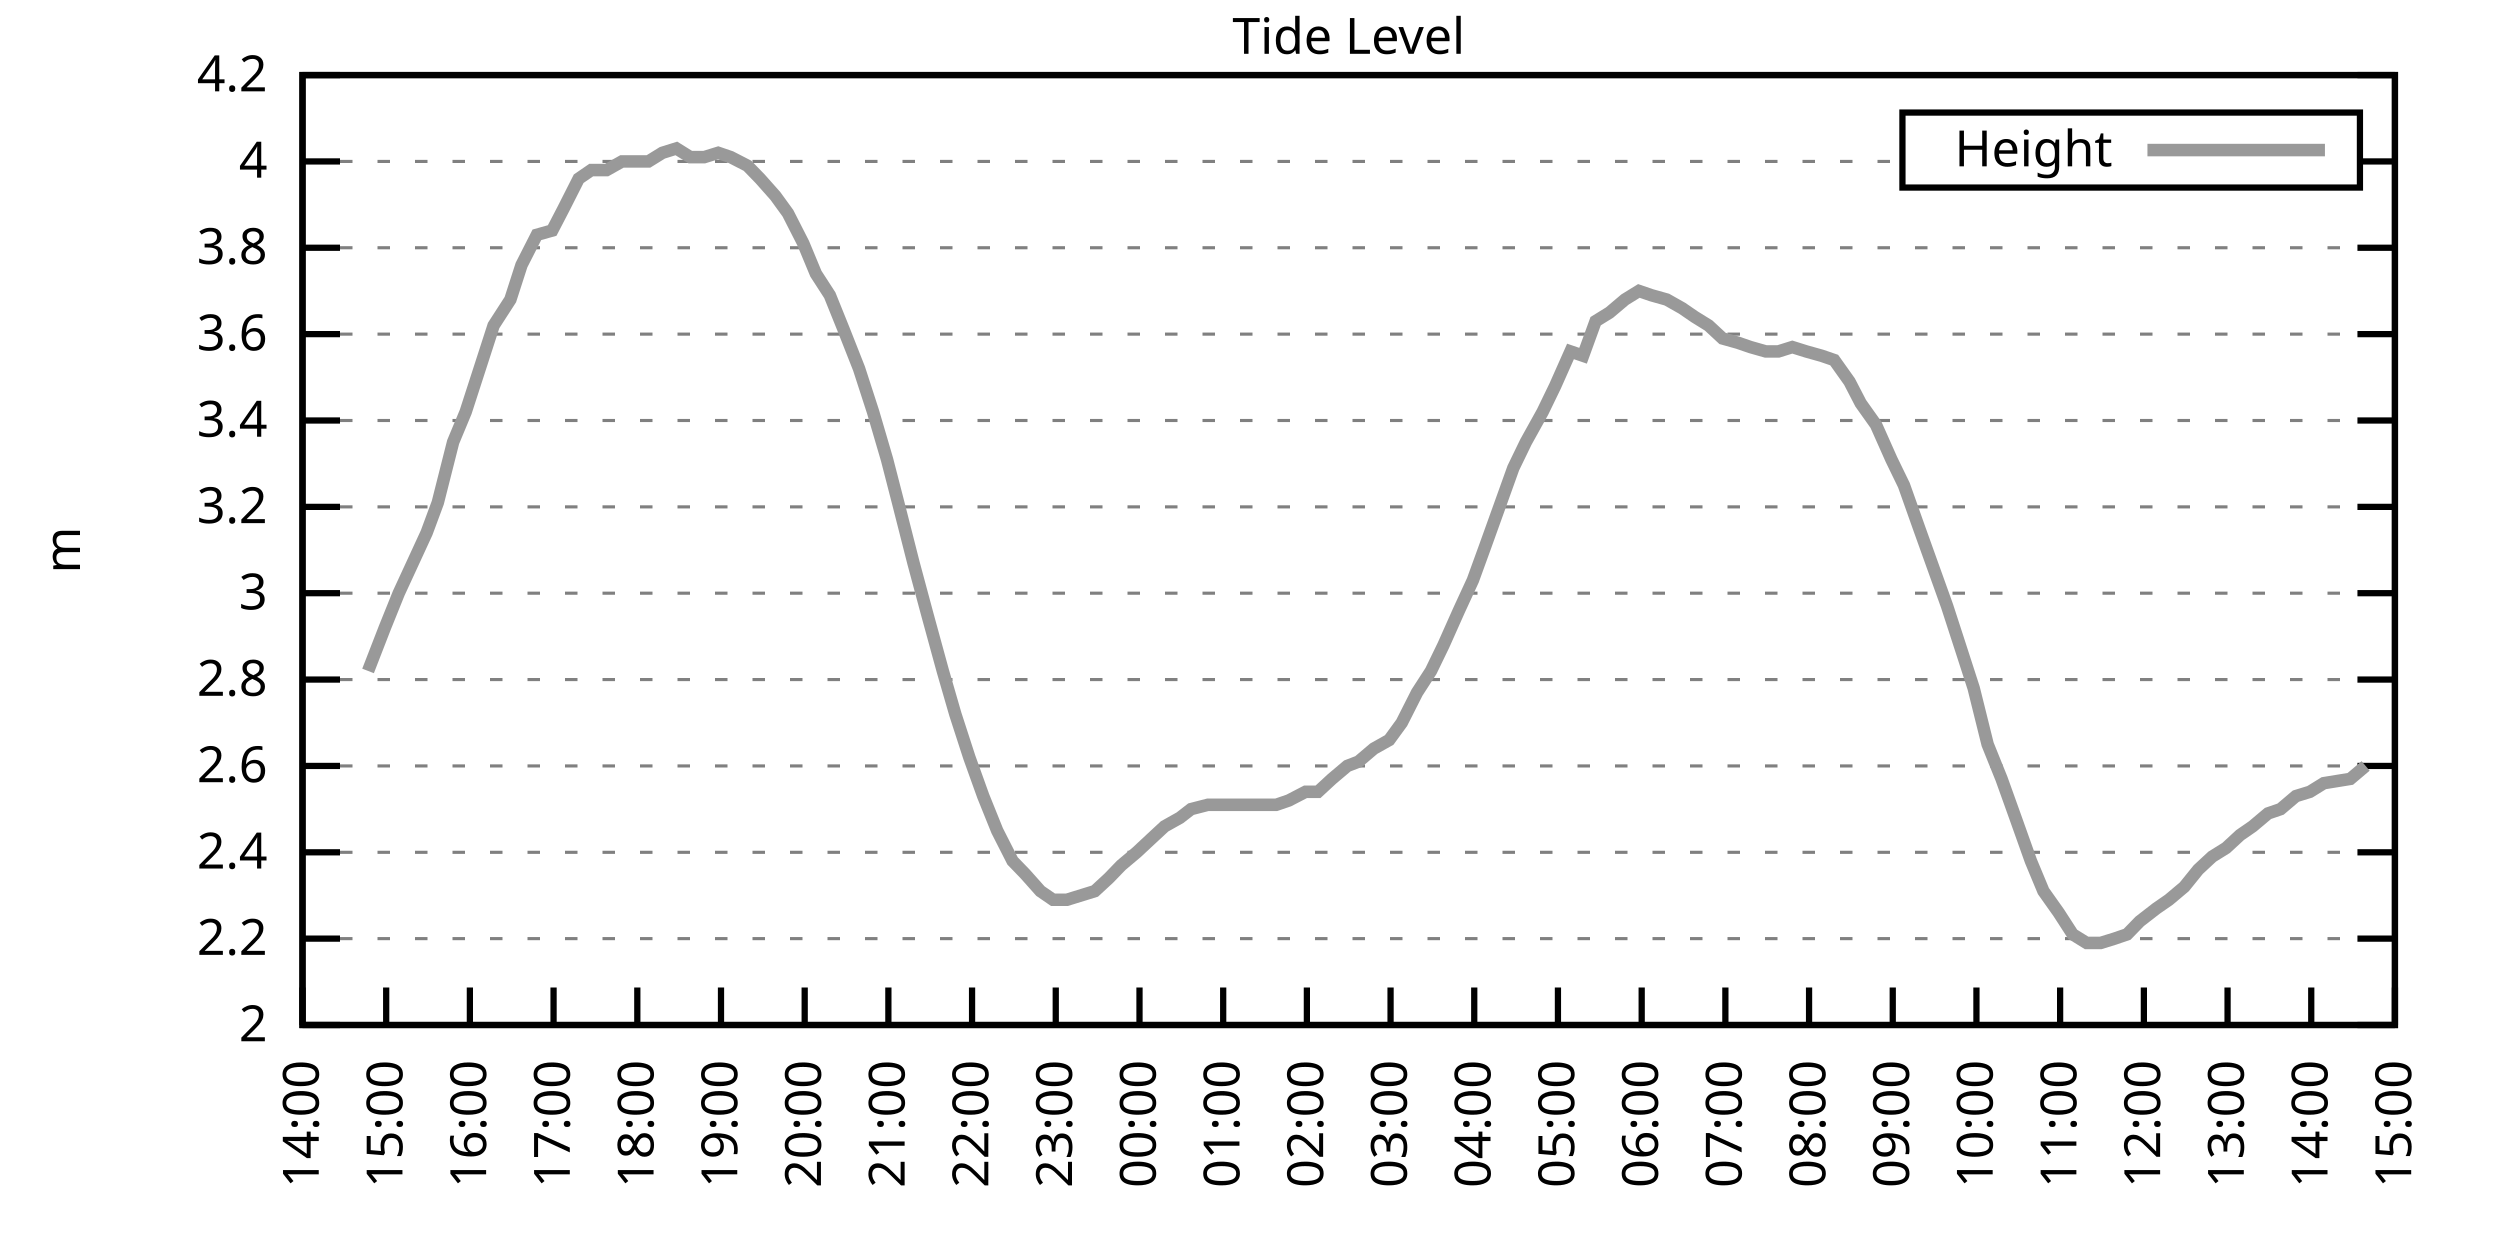
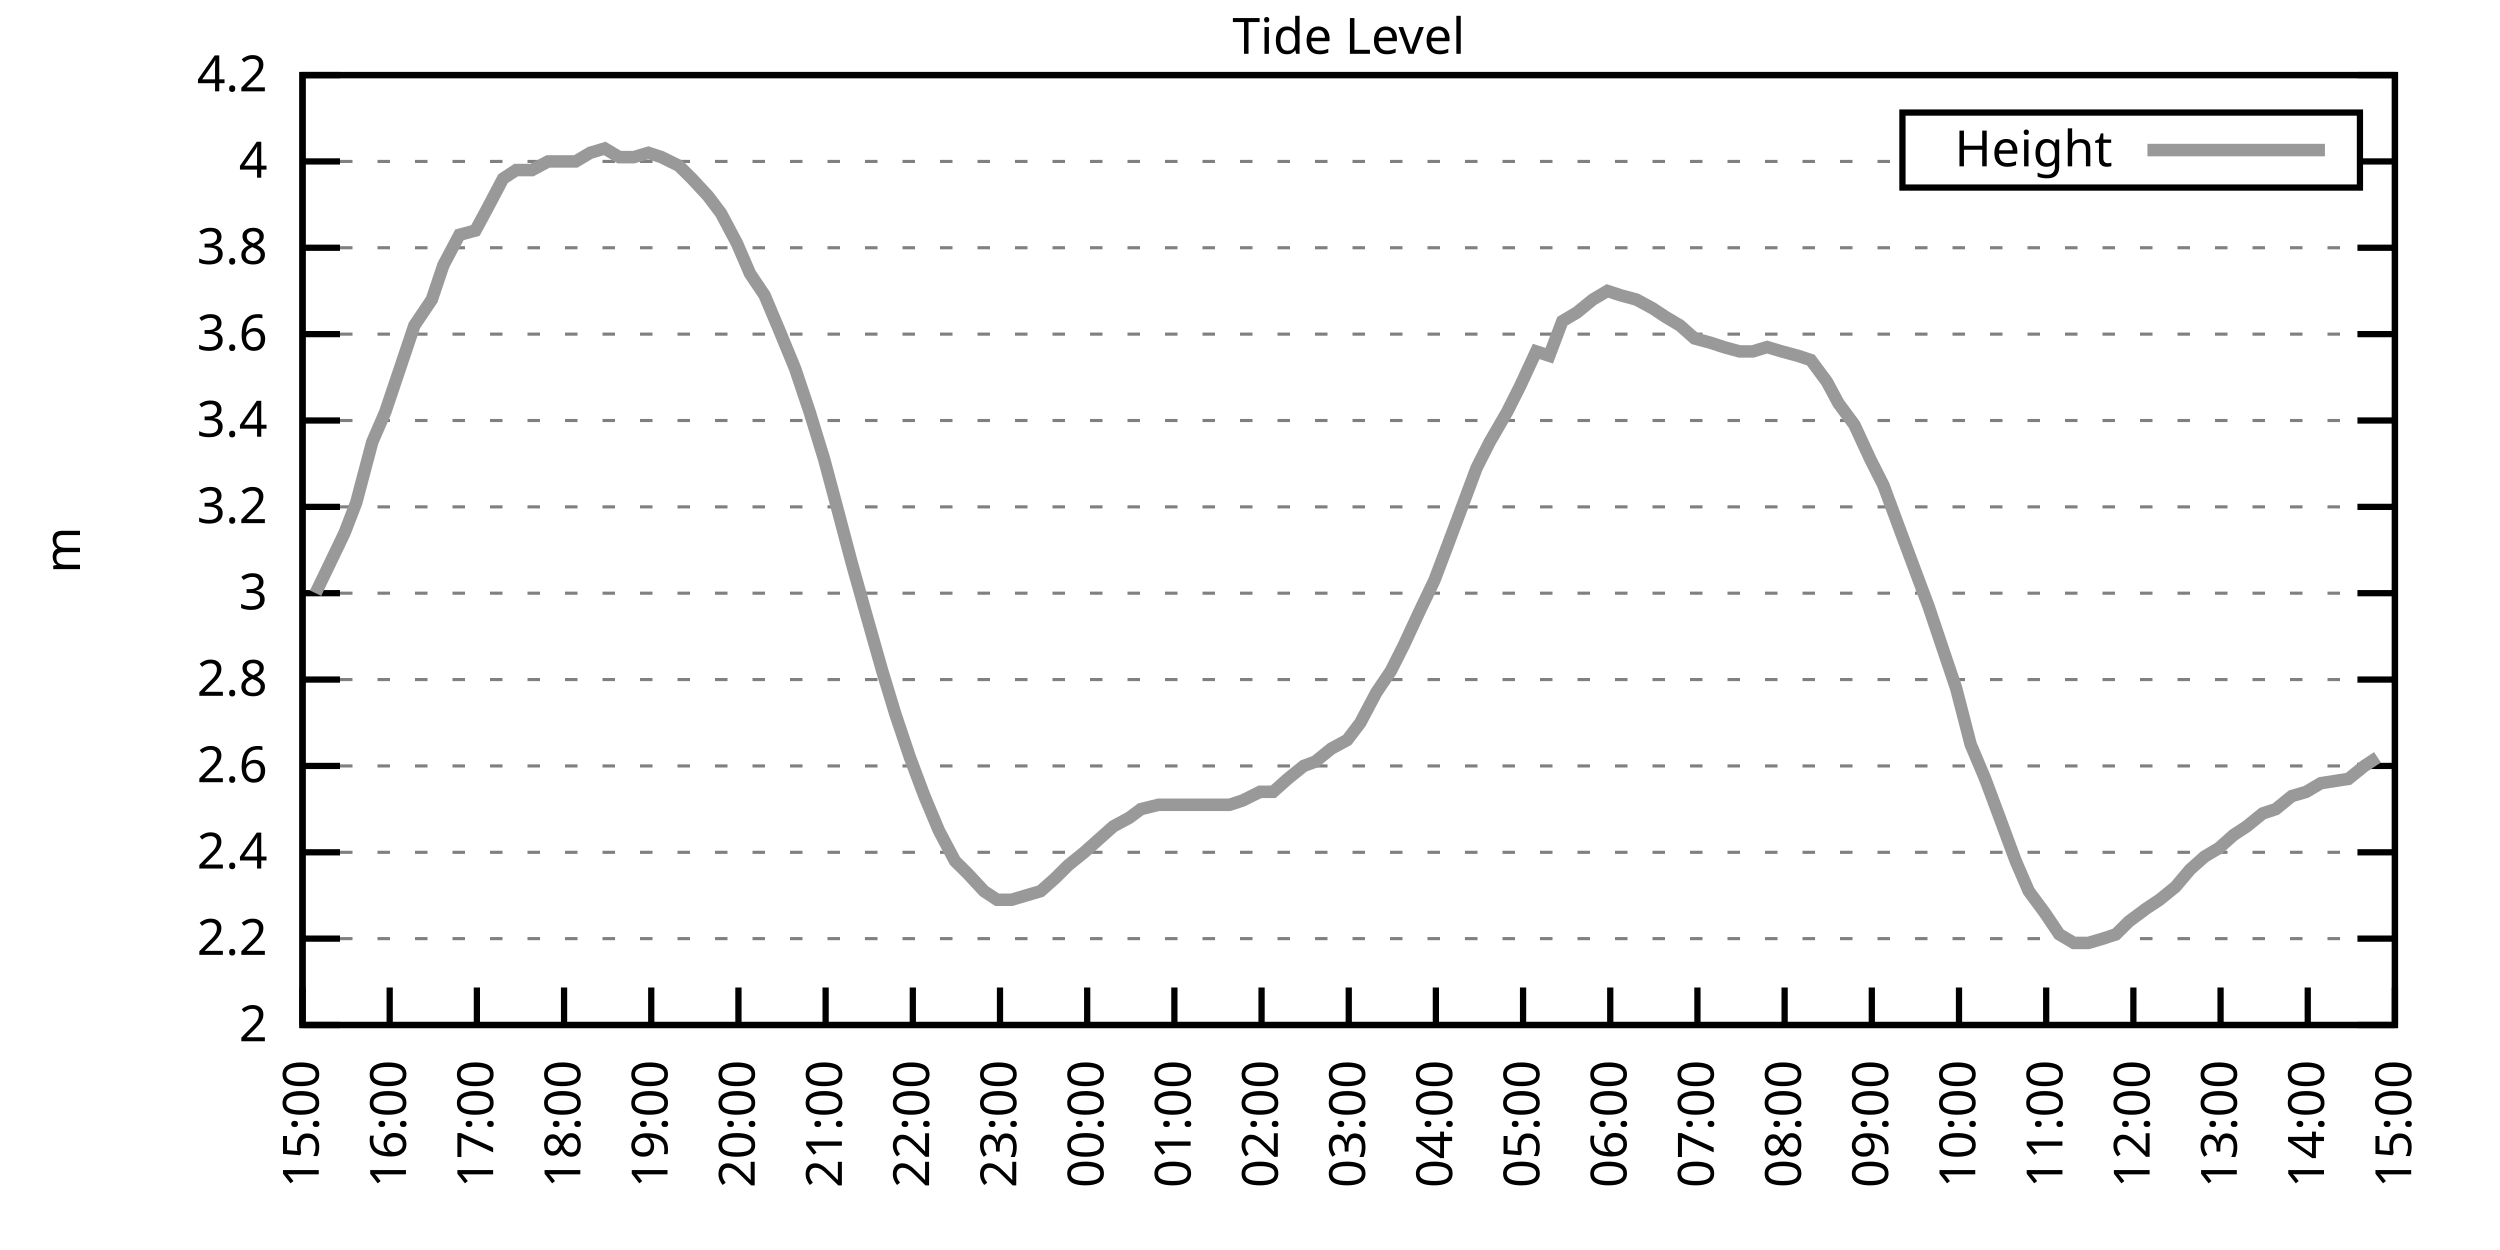
<svg xmlns="http://www.w3.org/2000/svg" xmlns:xlink="http://www.w3.org/1999/xlink" width="400" height="200" viewBox="0 0 400 200">
  <g id="gnuplot_canvas">
    <rect x="0" y="0" width="400" height="200" fill="none" />
    <defs>
      <circle id="gpDot" r="0.5" stroke-width="0.5" stroke="currentColor" />
      <path id="gpPt0" stroke-width="0.333" stroke="currentColor" d="M-1,0 h2 M0,-1 v2" />
      <path id="gpPt1" stroke-width="0.333" stroke="currentColor" d="M-1,-1 L1,1 M1,-1 L-1,1" />
      <path id="gpPt2" stroke-width="0.333" stroke="currentColor" d="M-1,0 L1,0 M0,-1 L0,1 M-1,-1 L1,1 M-1,1 L1,-1" />
      <rect id="gpPt3" stroke-width="0.333" stroke="currentColor" x="-1" y="-1" width="2" height="2" />
      <rect id="gpPt4" stroke-width="0.333" stroke="currentColor" fill="currentColor" x="-1" y="-1" width="2" height="2" />
      <circle id="gpPt5" stroke-width="0.333" stroke="currentColor" cx="0" cy="0" r="1" />
      <use xlink:href="#gpPt5" id="gpPt6" fill="currentColor" stroke="none" />
      <path id="gpPt7" stroke-width="0.333" stroke="currentColor" d="M0,-1.33 L-1.33,0.67 L1.33,0.67 z" />
      <use xlink:href="#gpPt7" id="gpPt8" fill="currentColor" stroke="none" />
      <use xlink:href="#gpPt7" id="gpPt9" stroke="currentColor" transform="rotate(180)" />
      <use xlink:href="#gpPt9" id="gpPt10" fill="currentColor" stroke="none" />
      <use xlink:href="#gpPt3" id="gpPt11" stroke="currentColor" transform="rotate(45)" />
      <use xlink:href="#gpPt11" id="gpPt12" fill="currentColor" stroke="none" />
      <path id="gpPt13" stroke-width="0.333" stroke="currentColor" d="M0,1.330 L1.265,0.411 L0.782,-1.067 L-0.782,-1.076 L-1.265,0.411 z" />
      <use xlink:href="#gpPt13" id="gpPt14" fill="currentColor" stroke="none" />
      <filter id="textbox" filterUnits="objectBoundingBox" x="0" y="0" height="1" width="1">
        <feFlood flood-color="white" flood-opacity="1" result="bgnd" />
        <feComposite in="SourceGraphic" in2="bgnd" operator="atop" />
      </filter>
      <filter id="greybox" filterUnits="objectBoundingBox" x="0" y="0" height="1" width="1">
        <feFlood flood-color="lightgrey" flood-opacity="1" result="grey" />
        <feComposite in="SourceGraphic" in2="grey" operator="atop" />
      </filter>
    </defs>
    <g fill="none" color="white" stroke="currentColor" stroke-width="1.00" stroke-linecap="butt" stroke-linejoin="miter">
</g>
    <g fill="none" color="black" stroke="currentColor" stroke-width="1.00" stroke-linecap="butt" stroke-linejoin="miter">
      <g stroke="none" shape-rendering="crispEdges">
        <polygon fill="rgb(255, 255, 255)" points="48.40,164.00 383.18,164.00 383.18,12.02 48.40,12.02 " />
      </g>
    </g>
    <g fill="none" color="black" stroke="currentColor" stroke-width="1.00" stroke-linecap="butt" stroke-linejoin="miter">
</g>
    <g fill="none" color="black" stroke="black" stroke-width="0.50" stroke-linecap="butt" stroke-linejoin="miter">
</g>
    <g fill="none" color="gray" stroke="currentColor" stroke-width="0.50" stroke-linecap="butt" stroke-linejoin="miter">
      <path stroke="gray" stroke-dasharray="2,4" class="gridline" d="M48.40,164.00 L383.19,164.00  " />
    </g>
    <g fill="none" color="gray" stroke="gray" stroke-width="1.00" stroke-linecap="butt" stroke-linejoin="miter">
</g>
    <g fill="none" color="black" stroke="currentColor" stroke-width="1.00" stroke-linecap="butt" stroke-linejoin="miter">
      <path stroke="black" d="M48.40,164.00 L54.40,164.00 M383.19,164.00 L377.19,164.00  " />
      <g transform="translate(42.80,166.60)" stroke="none" fill="black" font-family="Sans" font-size="8.00" text-anchor="end">
        <text>
          <tspan font-family="Sans"> 2</tspan>
        </text>
      </g>
    </g>
    <g fill="none" color="black" stroke="currentColor" stroke-width="1.00" stroke-linecap="butt" stroke-linejoin="miter">
</g>
    <g fill="none" color="black" stroke="black" stroke-width="0.50" stroke-linecap="butt" stroke-linejoin="miter">
</g>
    <g fill="none" color="gray" stroke="currentColor" stroke-width="0.50" stroke-linecap="butt" stroke-linejoin="miter">
      <path stroke="gray" stroke-dasharray="2,4" class="gridline" d="M48.40,150.18 L383.19,150.18  " />
    </g>
    <g fill="none" color="gray" stroke="gray" stroke-width="1.00" stroke-linecap="butt" stroke-linejoin="miter">
</g>
    <g fill="none" color="black" stroke="currentColor" stroke-width="1.00" stroke-linecap="butt" stroke-linejoin="miter">
      <path stroke="black" d="M48.40,150.18 L54.40,150.18 M383.19,150.18 L377.19,150.18  " />
      <g transform="translate(42.80,152.78)" stroke="none" fill="black" font-family="Sans" font-size="8.00" text-anchor="end">
        <text>
          <tspan font-family="Sans"> 2.2</tspan>
        </text>
      </g>
    </g>
    <g fill="none" color="black" stroke="currentColor" stroke-width="1.00" stroke-linecap="butt" stroke-linejoin="miter">
</g>
    <g fill="none" color="black" stroke="black" stroke-width="0.50" stroke-linecap="butt" stroke-linejoin="miter">
</g>
    <g fill="none" color="gray" stroke="currentColor" stroke-width="0.50" stroke-linecap="butt" stroke-linejoin="miter">
      <path stroke="gray" stroke-dasharray="2,4" class="gridline" d="M48.40,136.37 L383.19,136.37  " />
    </g>
    <g fill="none" color="gray" stroke="gray" stroke-width="1.00" stroke-linecap="butt" stroke-linejoin="miter">
</g>
    <g fill="none" color="black" stroke="currentColor" stroke-width="1.00" stroke-linecap="butt" stroke-linejoin="miter">
      <path stroke="black" d="M48.40,136.37 L54.40,136.37 M383.19,136.37 L377.19,136.37  " />
      <g transform="translate(42.80,138.97)" stroke="none" fill="black" font-family="Sans" font-size="8.00" text-anchor="end">
        <text>
          <tspan font-family="Sans"> 2.4</tspan>
        </text>
      </g>
    </g>
    <g fill="none" color="black" stroke="currentColor" stroke-width="1.00" stroke-linecap="butt" stroke-linejoin="miter">
</g>
    <g fill="none" color="black" stroke="black" stroke-width="0.50" stroke-linecap="butt" stroke-linejoin="miter">
</g>
    <g fill="none" color="gray" stroke="currentColor" stroke-width="0.50" stroke-linecap="butt" stroke-linejoin="miter">
      <path stroke="gray" stroke-dasharray="2,4" class="gridline" d="M48.40,122.55 L383.19,122.55  " />
    </g>
    <g fill="none" color="gray" stroke="gray" stroke-width="1.00" stroke-linecap="butt" stroke-linejoin="miter">
</g>
    <g fill="none" color="black" stroke="currentColor" stroke-width="1.00" stroke-linecap="butt" stroke-linejoin="miter">
      <path stroke="black" d="M48.40,122.55 L54.40,122.55 M383.19,122.55 L377.19,122.55  " />
      <g transform="translate(42.80,125.15)" stroke="none" fill="black" font-family="Sans" font-size="8.00" text-anchor="end">
        <text>
          <tspan font-family="Sans"> 2.6</tspan>
        </text>
      </g>
    </g>
    <g fill="none" color="black" stroke="currentColor" stroke-width="1.00" stroke-linecap="butt" stroke-linejoin="miter">
</g>
    <g fill="none" color="black" stroke="black" stroke-width="0.50" stroke-linecap="butt" stroke-linejoin="miter">
</g>
    <g fill="none" color="gray" stroke="currentColor" stroke-width="0.50" stroke-linecap="butt" stroke-linejoin="miter">
      <path stroke="gray" stroke-dasharray="2,4" class="gridline" d="M48.40,108.73 L383.19,108.73  " />
    </g>
    <g fill="none" color="gray" stroke="gray" stroke-width="1.00" stroke-linecap="butt" stroke-linejoin="miter">
</g>
    <g fill="none" color="black" stroke="currentColor" stroke-width="1.00" stroke-linecap="butt" stroke-linejoin="miter">
      <path stroke="black" d="M48.40,108.73 L54.40,108.73 M383.19,108.73 L377.19,108.73  " />
      <g transform="translate(42.80,111.33)" stroke="none" fill="black" font-family="Sans" font-size="8.00" text-anchor="end">
        <text>
          <tspan font-family="Sans"> 2.8</tspan>
        </text>
      </g>
    </g>
    <g fill="none" color="black" stroke="currentColor" stroke-width="1.00" stroke-linecap="butt" stroke-linejoin="miter">
</g>
    <g fill="none" color="black" stroke="black" stroke-width="0.50" stroke-linecap="butt" stroke-linejoin="miter">
</g>
    <g fill="none" color="gray" stroke="currentColor" stroke-width="0.50" stroke-linecap="butt" stroke-linejoin="miter">
      <path stroke="gray" stroke-dasharray="2,4" class="gridline" d="M48.40,94.91 L383.19,94.91  " />
    </g>
    <g fill="none" color="gray" stroke="gray" stroke-width="1.00" stroke-linecap="butt" stroke-linejoin="miter">
</g>
    <g fill="none" color="black" stroke="currentColor" stroke-width="1.00" stroke-linecap="butt" stroke-linejoin="miter">
      <path stroke="black" d="M48.40,94.91 L54.40,94.91 M383.19,94.91 L377.19,94.91  " />
      <g transform="translate(42.80,97.51)" stroke="none" fill="black" font-family="Sans" font-size="8.00" text-anchor="end">
        <text>
          <tspan font-family="Sans"> 3</tspan>
        </text>
      </g>
    </g>
    <g fill="none" color="black" stroke="currentColor" stroke-width="1.00" stroke-linecap="butt" stroke-linejoin="miter">
</g>
    <g fill="none" color="black" stroke="black" stroke-width="0.50" stroke-linecap="butt" stroke-linejoin="miter">
</g>
    <g fill="none" color="gray" stroke="currentColor" stroke-width="0.50" stroke-linecap="butt" stroke-linejoin="miter">
      <path stroke="gray" stroke-dasharray="2,4" class="gridline" d="M48.40,81.10 L383.19,81.10  " />
    </g>
    <g fill="none" color="gray" stroke="gray" stroke-width="1.00" stroke-linecap="butt" stroke-linejoin="miter">
</g>
    <g fill="none" color="black" stroke="currentColor" stroke-width="1.00" stroke-linecap="butt" stroke-linejoin="miter">
      <path stroke="black" d="M48.40,81.10 L54.40,81.10 M383.19,81.10 L377.19,81.10  " />
      <g transform="translate(42.80,83.70)" stroke="none" fill="black" font-family="Sans" font-size="8.00" text-anchor="end">
        <text>
          <tspan font-family="Sans"> 3.2</tspan>
        </text>
      </g>
    </g>
    <g fill="none" color="black" stroke="currentColor" stroke-width="1.00" stroke-linecap="butt" stroke-linejoin="miter">
</g>
    <g fill="none" color="black" stroke="black" stroke-width="0.50" stroke-linecap="butt" stroke-linejoin="miter">
</g>
    <g fill="none" color="gray" stroke="currentColor" stroke-width="0.50" stroke-linecap="butt" stroke-linejoin="miter">
      <path stroke="gray" stroke-dasharray="2,4" class="gridline" d="M48.40,67.28 L383.19,67.28  " />
    </g>
    <g fill="none" color="gray" stroke="gray" stroke-width="1.00" stroke-linecap="butt" stroke-linejoin="miter">
</g>
    <g fill="none" color="black" stroke="currentColor" stroke-width="1.00" stroke-linecap="butt" stroke-linejoin="miter">
      <path stroke="black" d="M48.40,67.28 L54.40,67.28 M383.19,67.28 L377.19,67.28  " />
      <g transform="translate(42.80,69.88)" stroke="none" fill="black" font-family="Sans" font-size="8.00" text-anchor="end">
        <text>
          <tspan font-family="Sans"> 3.4</tspan>
        </text>
      </g>
    </g>
    <g fill="none" color="black" stroke="currentColor" stroke-width="1.00" stroke-linecap="butt" stroke-linejoin="miter">
</g>
    <g fill="none" color="black" stroke="black" stroke-width="0.50" stroke-linecap="butt" stroke-linejoin="miter">
</g>
    <g fill="none" color="gray" stroke="currentColor" stroke-width="0.50" stroke-linecap="butt" stroke-linejoin="miter">
      <path stroke="gray" stroke-dasharray="2,4" class="gridline" d="M48.40,53.46 L383.19,53.46  " />
    </g>
    <g fill="none" color="gray" stroke="gray" stroke-width="1.00" stroke-linecap="butt" stroke-linejoin="miter">
</g>
    <g fill="none" color="black" stroke="currentColor" stroke-width="1.00" stroke-linecap="butt" stroke-linejoin="miter">
      <path stroke="black" d="M48.40,53.46 L54.40,53.46 M383.19,53.46 L377.19,53.46  " />
      <g transform="translate(42.80,56.06)" stroke="none" fill="black" font-family="Sans" font-size="8.00" text-anchor="end">
        <text>
          <tspan font-family="Sans"> 3.6</tspan>
        </text>
      </g>
    </g>
    <g fill="none" color="black" stroke="currentColor" stroke-width="1.00" stroke-linecap="butt" stroke-linejoin="miter">
</g>
    <g fill="none" color="black" stroke="black" stroke-width="0.50" stroke-linecap="butt" stroke-linejoin="miter">
</g>
    <g fill="none" color="gray" stroke="currentColor" stroke-width="0.50" stroke-linecap="butt" stroke-linejoin="miter">
      <path stroke="gray" stroke-dasharray="2,4" class="gridline" d="M48.40,39.64 L383.19,39.64  " />
    </g>
    <g fill="none" color="gray" stroke="gray" stroke-width="1.00" stroke-linecap="butt" stroke-linejoin="miter">
</g>
    <g fill="none" color="black" stroke="currentColor" stroke-width="1.00" stroke-linecap="butt" stroke-linejoin="miter">
      <path stroke="black" d="M48.40,39.64 L54.40,39.64 M383.19,39.64 L377.19,39.64  " />
      <g transform="translate(42.80,42.24)" stroke="none" fill="black" font-family="Sans" font-size="8.00" text-anchor="end">
        <text>
          <tspan font-family="Sans"> 3.8</tspan>
        </text>
      </g>
    </g>
    <g fill="none" color="black" stroke="currentColor" stroke-width="1.00" stroke-linecap="butt" stroke-linejoin="miter">
</g>
    <g fill="none" color="black" stroke="black" stroke-width="0.50" stroke-linecap="butt" stroke-linejoin="miter">
</g>
    <g fill="none" color="gray" stroke="currentColor" stroke-width="0.50" stroke-linecap="butt" stroke-linejoin="miter">
      <path stroke="gray" stroke-dasharray="2,4" class="gridline" d="M48.40,25.83 L304.39,25.83 M377.59,25.83 L383.19,25.83  " />
    </g>
    <g fill="none" color="gray" stroke="gray" stroke-width="1.00" stroke-linecap="butt" stroke-linejoin="miter">
</g>
    <g fill="none" color="black" stroke="currentColor" stroke-width="1.00" stroke-linecap="butt" stroke-linejoin="miter">
      <path stroke="black" d="M48.40,25.83 L54.40,25.83 M383.19,25.83 L377.19,25.83  " />
      <g transform="translate(42.80,28.43)" stroke="none" fill="black" font-family="Sans" font-size="8.00" text-anchor="end">
        <text>
          <tspan font-family="Sans"> 4</tspan>
        </text>
      </g>
    </g>
    <g fill="none" color="black" stroke="currentColor" stroke-width="1.00" stroke-linecap="butt" stroke-linejoin="miter">
</g>
    <g fill="none" color="black" stroke="black" stroke-width="0.50" stroke-linecap="butt" stroke-linejoin="miter">
</g>
    <g fill="none" color="gray" stroke="currentColor" stroke-width="0.50" stroke-linecap="butt" stroke-linejoin="miter">
      <path stroke="gray" stroke-dasharray="2,4" class="gridline" d="M48.40,12.01 L383.19,12.01  " />
    </g>
    <g fill="none" color="gray" stroke="gray" stroke-width="1.00" stroke-linecap="butt" stroke-linejoin="miter">
</g>
    <g fill="none" color="black" stroke="currentColor" stroke-width="1.00" stroke-linecap="butt" stroke-linejoin="miter">
      <path stroke="black" d="M48.40,12.01 L54.40,12.01 M383.19,12.01 L377.19,12.01  " />
      <g transform="translate(42.80,14.61)" stroke="none" fill="black" font-family="Sans" font-size="8.00" text-anchor="end">
        <text>
          <tspan font-family="Sans"> 4.2</tspan>
        </text>
      </g>
    </g>
    <g fill="none" color="black" stroke="currentColor" stroke-width="1.00" stroke-linecap="butt" stroke-linejoin="miter">
      <path stroke="black" d="M48.40,164.00 L48.40,158.00  " />
      <g transform="translate(51.00,169.60) rotate(270.00)" stroke="none" fill="black" font-family="Sans" font-size="8.00" text-anchor="end">
        <text>
-           <tspan font-family="Sans">14:00</tspan>
-         </text>
-       </g>
-     </g>
-     <g fill="none" color="black" stroke="currentColor" stroke-width="1.00" stroke-linecap="butt" stroke-linejoin="miter">
-       <path stroke="black" d="M61.79,164.00 L61.79,158.00  " />
-       <g transform="translate(64.39,169.60) rotate(270.00)" stroke="none" fill="black" font-family="Sans" font-size="8.00" text-anchor="end">
-         <text>
          <tspan font-family="Sans">15:00</tspan>
        </text>
      </g>
    </g>
    <g fill="none" color="black" stroke="currentColor" stroke-width="1.00" stroke-linecap="butt" stroke-linejoin="miter">
-       <path stroke="black" d="M75.18,164.00 L75.18,158.00  " />
-       <g transform="translate(77.78,169.60) rotate(270.00)" stroke="none" fill="black" font-family="Sans" font-size="8.00" text-anchor="end">
+       <path stroke="black" d="M62.35,164.00 L62.35,158.00  " />
+       <g transform="translate(64.95,169.60) rotate(270.00)" stroke="none" fill="black" font-family="Sans" font-size="8.00" text-anchor="end">
        <text>
          <tspan font-family="Sans">16:00</tspan>
        </text>
      </g>
    </g>
    <g fill="none" color="black" stroke="currentColor" stroke-width="1.00" stroke-linecap="butt" stroke-linejoin="miter">
-       <path stroke="black" d="M88.57,164.00 L88.57,158.00  " />
-       <g transform="translate(91.17,169.60) rotate(270.00)" stroke="none" fill="black" font-family="Sans" font-size="8.00" text-anchor="end">
+       <path stroke="black" d="M76.30,164.00 L76.30,158.00  " />
+       <g transform="translate(78.90,169.60) rotate(270.00)" stroke="none" fill="black" font-family="Sans" font-size="8.00" text-anchor="end">
        <text>
          <tspan font-family="Sans">17:00</tspan>
        </text>
      </g>
    </g>
    <g fill="none" color="black" stroke="currentColor" stroke-width="1.00" stroke-linecap="butt" stroke-linejoin="miter">
-       <path stroke="black" d="M101.97,164.00 L101.97,158.00  " />
-       <g transform="translate(104.57,169.60) rotate(270.00)" stroke="none" fill="black" font-family="Sans" font-size="8.00" text-anchor="end">
+       <path stroke="black" d="M90.25,164.00 L90.25,158.00  " />
+       <g transform="translate(92.85,169.60) rotate(270.00)" stroke="none" fill="black" font-family="Sans" font-size="8.00" text-anchor="end">
        <text>
          <tspan font-family="Sans">18:00</tspan>
        </text>
      </g>
    </g>
    <g fill="none" color="black" stroke="currentColor" stroke-width="1.00" stroke-linecap="butt" stroke-linejoin="miter">
-       <path stroke="black" d="M115.36,164.00 L115.36,158.00  " />
-       <g transform="translate(117.96,169.60) rotate(270.00)" stroke="none" fill="black" font-family="Sans" font-size="8.00" text-anchor="end">
+       <path stroke="black" d="M104.20,164.00 L104.20,158.00  " />
+       <g transform="translate(106.80,169.60) rotate(270.00)" stroke="none" fill="black" font-family="Sans" font-size="8.00" text-anchor="end">
        <text>
          <tspan font-family="Sans">19:00</tspan>
        </text>
      </g>
    </g>
    <g fill="none" color="black" stroke="currentColor" stroke-width="1.00" stroke-linecap="butt" stroke-linejoin="miter">
-       <path stroke="black" d="M128.75,164.00 L128.75,158.00  " />
-       <g transform="translate(131.35,169.60) rotate(270.00)" stroke="none" fill="black" font-family="Sans" font-size="8.00" text-anchor="end">
+       <path stroke="black" d="M118.15,164.00 L118.15,158.00  " />
+       <g transform="translate(120.75,169.60) rotate(270.00)" stroke="none" fill="black" font-family="Sans" font-size="8.00" text-anchor="end">
        <text>
          <tspan font-family="Sans">20:00</tspan>
        </text>
      </g>
    </g>
    <g fill="none" color="black" stroke="currentColor" stroke-width="1.00" stroke-linecap="butt" stroke-linejoin="miter">
-       <path stroke="black" d="M142.14,164.00 L142.14,158.00  " />
-       <g transform="translate(144.74,169.60) rotate(270.00)" stroke="none" fill="black" font-family="Sans" font-size="8.00" text-anchor="end">
+       <path stroke="black" d="M132.10,164.00 L132.10,158.00  " />
+       <g transform="translate(134.70,169.60) rotate(270.00)" stroke="none" fill="black" font-family="Sans" font-size="8.00" text-anchor="end">
        <text>
          <tspan font-family="Sans">21:00</tspan>
        </text>
      </g>
    </g>
    <g fill="none" color="black" stroke="currentColor" stroke-width="1.00" stroke-linecap="butt" stroke-linejoin="miter">
-       <path stroke="black" d="M155.53,164.00 L155.53,158.00  " />
-       <g transform="translate(158.13,169.60) rotate(270.00)" stroke="none" fill="black" font-family="Sans" font-size="8.00" text-anchor="end">
+       <path stroke="black" d="M146.05,164.00 L146.05,158.00  " />
+       <g transform="translate(148.65,169.60) rotate(270.00)" stroke="none" fill="black" font-family="Sans" font-size="8.00" text-anchor="end">
        <text>
          <tspan font-family="Sans">22:00</tspan>
        </text>
      </g>
    </g>
    <g fill="none" color="black" stroke="currentColor" stroke-width="1.00" stroke-linecap="butt" stroke-linejoin="miter">
-       <path stroke="black" d="M168.92,164.00 L168.92,158.00  " />
-       <g transform="translate(171.52,169.60) rotate(270.00)" stroke="none" fill="black" font-family="Sans" font-size="8.00" text-anchor="end">
+       <path stroke="black" d="M160.00,164.00 L160.00,158.00  " />
+       <g transform="translate(162.60,169.60) rotate(270.00)" stroke="none" fill="black" font-family="Sans" font-size="8.00" text-anchor="end">
        <text>
          <tspan font-family="Sans">23:00</tspan>
        </text>
      </g>
    </g>
    <g fill="none" color="black" stroke="currentColor" stroke-width="1.00" stroke-linecap="butt" stroke-linejoin="miter">
-       <path stroke="black" d="M182.32,164.00 L182.32,158.00  " />
-       <g transform="translate(184.92,169.60) rotate(270.00)" stroke="none" fill="black" font-family="Sans" font-size="8.00" text-anchor="end">
+       <path stroke="black" d="M173.95,164.00 L173.95,158.00  " />
+       <g transform="translate(176.55,169.60) rotate(270.00)" stroke="none" fill="black" font-family="Sans" font-size="8.00" text-anchor="end">
        <text>
          <tspan font-family="Sans">00:00</tspan>
        </text>
      </g>
    </g>
    <g fill="none" color="black" stroke="currentColor" stroke-width="1.00" stroke-linecap="butt" stroke-linejoin="miter">
-       <path stroke="black" d="M195.71,164.00 L195.71,158.00  " />
-       <g transform="translate(198.31,169.60) rotate(270.00)" stroke="none" fill="black" font-family="Sans" font-size="8.00" text-anchor="end">
+       <path stroke="black" d="M187.90,164.00 L187.90,158.00  " />
+       <g transform="translate(190.50,169.60) rotate(270.00)" stroke="none" fill="black" font-family="Sans" font-size="8.00" text-anchor="end">
        <text>
          <tspan font-family="Sans">01:00</tspan>
        </text>
      </g>
    </g>
    <g fill="none" color="black" stroke="currentColor" stroke-width="1.00" stroke-linecap="butt" stroke-linejoin="miter">
-       <path stroke="black" d="M209.10,164.00 L209.10,158.00  " />
-       <g transform="translate(211.70,169.60) rotate(270.00)" stroke="none" fill="black" font-family="Sans" font-size="8.00" text-anchor="end">
+       <path stroke="black" d="M201.85,164.00 L201.85,158.00  " />
+       <g transform="translate(204.45,169.60) rotate(270.00)" stroke="none" fill="black" font-family="Sans" font-size="8.00" text-anchor="end">
        <text>
          <tspan font-family="Sans">02:00</tspan>
        </text>
      </g>
    </g>
    <g fill="none" color="black" stroke="currentColor" stroke-width="1.00" stroke-linecap="butt" stroke-linejoin="miter">
-       <path stroke="black" d="M222.49,164.00 L222.49,158.00  " />
-       <g transform="translate(225.09,169.60) rotate(270.00)" stroke="none" fill="black" font-family="Sans" font-size="8.00" text-anchor="end">
+       <path stroke="black" d="M215.80,164.00 L215.80,158.00  " />
+       <g transform="translate(218.40,169.60) rotate(270.00)" stroke="none" fill="black" font-family="Sans" font-size="8.00" text-anchor="end">
        <text>
          <tspan font-family="Sans">03:00</tspan>
        </text>
      </g>
    </g>
    <g fill="none" color="black" stroke="currentColor" stroke-width="1.00" stroke-linecap="butt" stroke-linejoin="miter">
-       <path stroke="black" d="M235.88,164.00 L235.88,158.00  " />
-       <g transform="translate(238.48,169.60) rotate(270.00)" stroke="none" fill="black" font-family="Sans" font-size="8.00" text-anchor="end">
+       <path stroke="black" d="M229.74,164.00 L229.74,158.00  " />
+       <g transform="translate(232.34,169.60) rotate(270.00)" stroke="none" fill="black" font-family="Sans" font-size="8.00" text-anchor="end">
        <text>
          <tspan font-family="Sans">04:00</tspan>
        </text>
      </g>
    </g>
    <g fill="none" color="black" stroke="currentColor" stroke-width="1.00" stroke-linecap="butt" stroke-linejoin="miter">
-       <path stroke="black" d="M249.27,164.00 L249.27,158.00  " />
-       <g transform="translate(251.87,169.60) rotate(270.00)" stroke="none" fill="black" font-family="Sans" font-size="8.00" text-anchor="end">
+       <path stroke="black" d="M243.69,164.00 L243.69,158.00  " />
+       <g transform="translate(246.29,169.60) rotate(270.00)" stroke="none" fill="black" font-family="Sans" font-size="8.00" text-anchor="end">
        <text>
          <tspan font-family="Sans">05:00</tspan>
        </text>
      </g>
    </g>
    <g fill="none" color="black" stroke="currentColor" stroke-width="1.00" stroke-linecap="butt" stroke-linejoin="miter">
-       <path stroke="black" d="M262.67,164.00 L262.67,158.00  " />
-       <g transform="translate(265.27,169.60) rotate(270.00)" stroke="none" fill="black" font-family="Sans" font-size="8.00" text-anchor="end">
+       <path stroke="black" d="M257.64,164.00 L257.64,158.00  " />
+       <g transform="translate(260.24,169.60) rotate(270.00)" stroke="none" fill="black" font-family="Sans" font-size="8.00" text-anchor="end">
        <text>
          <tspan font-family="Sans">06:00</tspan>
        </text>
      </g>
    </g>
    <g fill="none" color="black" stroke="currentColor" stroke-width="1.00" stroke-linecap="butt" stroke-linejoin="miter">
-       <path stroke="black" d="M276.06,164.00 L276.06,158.00  " />
-       <g transform="translate(278.66,169.60) rotate(270.00)" stroke="none" fill="black" font-family="Sans" font-size="8.00" text-anchor="end">
+       <path stroke="black" d="M271.59,164.00 L271.59,158.00  " />
+       <g transform="translate(274.19,169.60) rotate(270.00)" stroke="none" fill="black" font-family="Sans" font-size="8.00" text-anchor="end">
        <text>
          <tspan font-family="Sans">07:00</tspan>
        </text>
      </g>
    </g>
    <g fill="none" color="black" stroke="currentColor" stroke-width="1.00" stroke-linecap="butt" stroke-linejoin="miter">
-       <path stroke="black" d="M289.45,164.00 L289.45,158.00  " />
-       <g transform="translate(292.05,169.60) rotate(270.00)" stroke="none" fill="black" font-family="Sans" font-size="8.00" text-anchor="end">
+       <path stroke="black" d="M285.54,164.00 L285.54,158.00  " />
+       <g transform="translate(288.14,169.60) rotate(270.00)" stroke="none" fill="black" font-family="Sans" font-size="8.00" text-anchor="end">
        <text>
          <tspan font-family="Sans">08:00</tspan>
        </text>
      </g>
    </g>
    <g fill="none" color="black" stroke="currentColor" stroke-width="1.00" stroke-linecap="butt" stroke-linejoin="miter">
-       <path stroke="black" d="M302.84,164.00 L302.84,158.00  " />
-       <g transform="translate(305.44,169.60) rotate(270.00)" stroke="none" fill="black" font-family="Sans" font-size="8.00" text-anchor="end">
+       <path stroke="black" d="M299.49,164.00 L299.49,158.00  " />
+       <g transform="translate(302.09,169.60) rotate(270.00)" stroke="none" fill="black" font-family="Sans" font-size="8.00" text-anchor="end">
        <text>
          <tspan font-family="Sans">09:00</tspan>
        </text>
      </g>
    </g>
    <g fill="none" color="black" stroke="currentColor" stroke-width="1.00" stroke-linecap="butt" stroke-linejoin="miter">
-       <path stroke="black" d="M316.23,164.00 L316.23,158.00  " />
-       <g transform="translate(318.83,169.60) rotate(270.00)" stroke="none" fill="black" font-family="Sans" font-size="8.00" text-anchor="end">
+       <path stroke="black" d="M313.44,164.00 L313.44,158.00  " />
+       <g transform="translate(316.04,169.60) rotate(270.00)" stroke="none" fill="black" font-family="Sans" font-size="8.00" text-anchor="end">
        <text>
          <tspan font-family="Sans">10:00</tspan>
        </text>
      </g>
    </g>
    <g fill="none" color="black" stroke="currentColor" stroke-width="1.00" stroke-linecap="butt" stroke-linejoin="miter">
-       <path stroke="black" d="M329.62,164.00 L329.62,158.00  " />
-       <g transform="translate(332.22,169.60) rotate(270.00)" stroke="none" fill="black" font-family="Sans" font-size="8.00" text-anchor="end">
+       <path stroke="black" d="M327.39,164.00 L327.39,158.00  " />
+       <g transform="translate(329.99,169.60) rotate(270.00)" stroke="none" fill="black" font-family="Sans" font-size="8.00" text-anchor="end">
        <text>
          <tspan font-family="Sans">11:00</tspan>
        </text>
      </g>
    </g>
    <g fill="none" color="black" stroke="currentColor" stroke-width="1.00" stroke-linecap="butt" stroke-linejoin="miter">
-       <path stroke="black" d="M343.02,164.00 L343.02,158.00  " />
-       <g transform="translate(345.62,169.60) rotate(270.00)" stroke="none" fill="black" font-family="Sans" font-size="8.00" text-anchor="end">
+       <path stroke="black" d="M341.34,164.00 L341.34,158.00  " />
+       <g transform="translate(343.94,169.60) rotate(270.00)" stroke="none" fill="black" font-family="Sans" font-size="8.00" text-anchor="end">
        <text>
          <tspan font-family="Sans">12:00</tspan>
        </text>
      </g>
    </g>
    <g fill="none" color="black" stroke="currentColor" stroke-width="1.00" stroke-linecap="butt" stroke-linejoin="miter">
-       <path stroke="black" d="M356.41,164.00 L356.41,158.00  " />
-       <g transform="translate(359.01,169.60) rotate(270.00)" stroke="none" fill="black" font-family="Sans" font-size="8.00" text-anchor="end">
+       <path stroke="black" d="M355.29,164.00 L355.29,158.00  " />
+       <g transform="translate(357.89,169.60) rotate(270.00)" stroke="none" fill="black" font-family="Sans" font-size="8.00" text-anchor="end">
        <text>
          <tspan font-family="Sans">13:00</tspan>
        </text>
      </g>
    </g>
    <g fill="none" color="black" stroke="currentColor" stroke-width="1.00" stroke-linecap="butt" stroke-linejoin="miter">
-       <path stroke="black" d="M369.80,164.00 L369.80,158.00  " />
-       <g transform="translate(372.40,169.60) rotate(270.00)" stroke="none" fill="black" font-family="Sans" font-size="8.00" text-anchor="end">
+       <path stroke="black" d="M369.24,164.00 L369.24,158.00  " />
+       <g transform="translate(371.84,169.60) rotate(270.00)" stroke="none" fill="black" font-family="Sans" font-size="8.00" text-anchor="end">
        <text>
          <tspan font-family="Sans">14:00</tspan>
        </text>
      </g>
    </g>
    <g fill="none" color="black" stroke="currentColor" stroke-width="1.00" stroke-linecap="butt" stroke-linejoin="miter">
      <path stroke="black" d="M383.19,164.00 L383.19,158.00  " />
      <g transform="translate(385.79,169.60) rotate(270.00)" stroke="none" fill="black" font-family="Sans" font-size="8.00" text-anchor="end">
        <text>
          <tspan font-family="Sans">15:00</tspan>
        </text>
      </g>
    </g>
    <g fill="none" color="black" stroke="currentColor" stroke-width="1.00" stroke-linecap="butt" stroke-linejoin="miter">
</g>
    <g fill="none" color="black" stroke="currentColor" stroke-width="1.00" stroke-linecap="butt" stroke-linejoin="miter">
      <path stroke="black" d="M48.40,12.01 L48.40,164.00 L383.19,164.00 L383.19,12.01 L48.40,12.01 Z  " />
    </g>
    <g fill="none" color="black" stroke="currentColor" stroke-width="1.00" stroke-linecap="butt" stroke-linejoin="miter">
</g>
    <g fill="none" color="black" stroke="currentColor" stroke-width="1.00" stroke-linecap="butt" stroke-linejoin="miter">
      <path stroke="black" d="M304.39,30.01 L304.39,18.01 L377.59,18.01 L377.59,30.01 L304.39,30.01 Z  " />
    </g>
    <g id="Tide_level_plot_1">
      <g fill="none" color="white" stroke="black" stroke-width="2.00" stroke-linecap="butt" stroke-linejoin="miter">
</g>
      <g fill="none" color="black" stroke="currentColor" stroke-width="2.00" stroke-linecap="butt" stroke-linejoin="miter">
        <g transform="translate(337.99,26.61)" stroke="none" fill="black" font-family="Sans" font-size="8.00" text-anchor="end">
          <text>
            <tspan font-family="Sans">Height</tspan>
          </text>
        </g>
      </g>
      <g fill="none" color="black" stroke="currentColor" stroke-width="2.00" stroke-linecap="butt" stroke-linejoin="miter">
-         <path stroke="rgb(153, 153, 153)" d="M343.59,24.01 L371.99,24.01 M58.89,107.35 L61.57,100.44 L63.80,94.91 L66.03,90.08 L68.26,85.24 L70.05,80.41   L72.50,70.73 L74.51,65.90 L76.97,58.30 L78.98,52.08 L81.66,47.93 L83.44,42.41 L85.90,37.57 L88.35,36.88   L90.14,33.43 L92.59,28.59 L94.60,27.21 L97.06,27.21 L99.51,25.83 L101.52,25.83 L103.75,25.83 L105.98,24.45   L108.22,23.75 L110.45,25.14 L112.68,25.14 L114.91,24.45 L116.92,25.14 L119.60,26.52 L121.61,28.59 L124.06,31.35   L126.07,34.12 L128.53,38.95 L130.54,43.79 L132.77,47.24 L135.00,52.77 L137.45,58.99 L139.69,65.90 L141.92,73.50   L143.70,80.41 L146.16,90.08 L148.39,98.37 L150.85,107.35 L152.85,114.26 L155.09,121.17 L157.32,127.38 L159.55,132.91   L162.01,137.75 L164.01,139.82 L166.47,142.58 L168.48,143.96 L170.71,143.96 L172.94,143.27 L175.17,142.58 L177.41,140.51   L179.41,138.44 L181.87,136.37 L184.10,134.29 L186.33,132.22 L188.79,130.84 L190.57,129.46 L193.25,128.77 L195.26,128.77   L197.27,128.77 L199.50,128.77 L201.96,128.77 L204.19,128.77 L206.20,128.08 L208.88,126.69 L210.88,126.69 L213.12,124.62   L215.57,122.55 L217.36,121.86 L219.81,119.78 L222.27,118.40 L224.28,115.64 L226.73,110.80 L228.96,107.35 L230.97,103.20   L233.43,97.68 L235.66,92.84 L237.67,87.31 L239.90,81.10 L242.13,74.88 L244.14,70.73 L246.82,65.90 L248.83,61.75   L251.28,56.23 L253.29,56.92 L255.30,51.39 L257.53,50.01 L259.99,47.93 L262.22,46.55 L264.23,47.24 L266.68,47.93   L269.14,49.32 L271.15,50.70 L273.38,52.08 L275.61,54.15 L278.07,54.84 L280.07,55.53 L282.53,56.23 L284.54,56.23   L286.77,55.53 L289.00,56.23 L291.46,56.92 L293.47,57.61 L295.92,61.06 L297.71,64.52 L300.16,67.97 L302.62,73.50   L304.63,77.64 L307.08,84.55 L309.31,90.77 L311.54,96.99 L313.78,103.89 L315.79,110.11 L318.02,119.09 L320.25,124.62   L322.48,130.84 L324.94,137.75 L326.95,142.58 L329.40,146.04 L331.63,149.49 L333.86,150.87 L336.10,150.87 L338.33,150.18   L340.34,149.49 L342.35,147.42 L345.02,145.35 L347.03,143.96 L349.49,141.89 L351.72,139.13 L353.95,137.06 L356.18,135.67   L358.42,133.60 L360.42,132.22 L362.88,130.15 L364.89,129.46 L367.34,127.38 L369.58,126.69 L371.81,125.31 L376.05,124.62   L378.50,122.55  " />
+         <path stroke="rgb(153, 153, 153)" d="M343.59,24.01 L371.99,24.01 M50.49,94.91 L52.82,90.08 L55.14,85.24 L57.00,80.41 L59.56,70.73 L61.65,65.90   L64.21,58.30 L66.30,52.08 L69.09,47.93 L70.95,42.41 L73.51,37.57 L76.07,36.88 L77.93,33.43 L80.48,28.59   L82.58,27.21 L85.13,27.21 L87.69,25.83 L89.78,25.83 L92.11,25.83 L94.43,24.45 L96.76,23.75 L99.08,25.14   L101.41,25.14 L103.73,24.45 L105.83,25.14 L108.62,26.52 L110.71,28.59 L113.27,31.35 L115.36,34.12 L117.92,38.95   L120.01,43.79 L122.33,47.24 L124.66,52.77 L127.22,58.99 L129.54,65.90 L131.87,73.50 L133.72,80.41 L136.28,90.08   L138.61,98.37 L141.16,107.35 L143.26,114.26 L145.58,121.17 L147.91,127.38 L150.23,132.91 L152.79,137.75 L154.88,139.82   L157.44,142.58 L159.53,143.96 L161.86,143.96 L164.18,143.27 L166.51,142.58 L168.83,140.51 L170.92,138.44 L173.48,136.37   L175.81,134.29 L178.13,132.22 L180.69,130.84 L182.55,129.46 L185.34,128.77 L187.43,128.77 L189.52,128.77 L191.85,128.77   L194.41,128.77 L196.73,128.77 L198.82,128.08 L201.61,126.69 L203.71,126.69 L206.03,124.62 L208.59,122.55 L210.45,121.86   L213.01,119.78 L215.56,118.40 L217.65,115.64 L220.21,110.80 L222.54,107.35 L224.63,103.20 L227.19,97.68 L229.51,92.84   L231.60,87.31 L233.93,81.10 L236.25,74.88 L238.35,70.73 L241.14,65.90 L243.23,61.75 L245.79,56.23 L247.88,56.92   L249.97,51.39 L252.30,50.01 L254.85,47.93 L257.18,46.55 L259.27,47.24 L261.83,47.93 L264.39,49.32 L266.48,50.70   L268.80,52.08 L271.13,54.15 L273.69,54.84 L275.78,55.53 L278.34,56.23 L280.43,56.23 L282.75,55.53 L285.08,56.23   L287.64,56.92 L289.73,57.61 L292.29,61.06 L294.15,64.52 L296.70,67.97 L299.26,73.50 L301.35,77.64 L303.91,84.55   L306.23,90.77 L308.56,96.99 L310.88,103.89 L312.98,110.11 L315.30,119.09 L317.63,124.62 L319.95,130.84 L322.51,137.75   L324.60,142.58 L327.16,146.04 L329.48,149.49 L331.81,150.87 L334.13,150.87 L336.46,150.18 L338.55,149.49 L340.64,147.42   L343.43,145.35 L345.53,143.96 L348.08,141.89 L350.41,139.13 L352.73,137.06 L355.06,135.67 L357.38,133.60 L359.48,132.22   L362.03,130.15 L364.13,129.46 L366.68,127.38 L369.01,126.69 L371.33,125.31 L375.75,124.62 L378.31,122.55 L380.40,121.17    " />
      </g>
    </g>
    <g fill="none" color="black" stroke="currentColor" stroke-width="2.00" stroke-linecap="butt" stroke-linejoin="miter">
</g>
    <g fill="none" color="black" stroke="black" stroke-width="1.00" stroke-linecap="butt" stroke-linejoin="miter">
</g>
    <g fill="none" color="black" stroke="currentColor" stroke-width="1.00" stroke-linecap="butt" stroke-linejoin="miter">
      <path stroke="black" d="M48.40,12.01 L48.40,164.00 L383.19,164.00 L383.19,12.01 L48.40,12.01 Z  " />
      <g transform="translate(12.80,88.01) rotate(270.00)" stroke="none" fill="black" font-family="Sans" font-size="8.00" text-anchor="middle">
        <text>
          <tspan font-family="Sans">m</tspan>
        </text>
      </g>
    </g>
    <g fill="none" color="black" stroke="currentColor" stroke-width="1.00" stroke-linecap="butt" stroke-linejoin="miter">
</g>
    <g fill="none" color="black" stroke="currentColor" stroke-width="1.00" stroke-linecap="butt" stroke-linejoin="miter">
      <g transform="translate(215.79,8.61)" stroke="none" fill="black" font-family="Sans" font-size="8.00" text-anchor="middle">
        <text>
          <tspan font-family="Sans">Tide Level</tspan>
        </text>
      </g>
    </g>
    <g fill="none" color="black" stroke="currentColor" stroke-width="1.00" stroke-linecap="butt" stroke-linejoin="miter">
</g>
  </g>
</svg>
